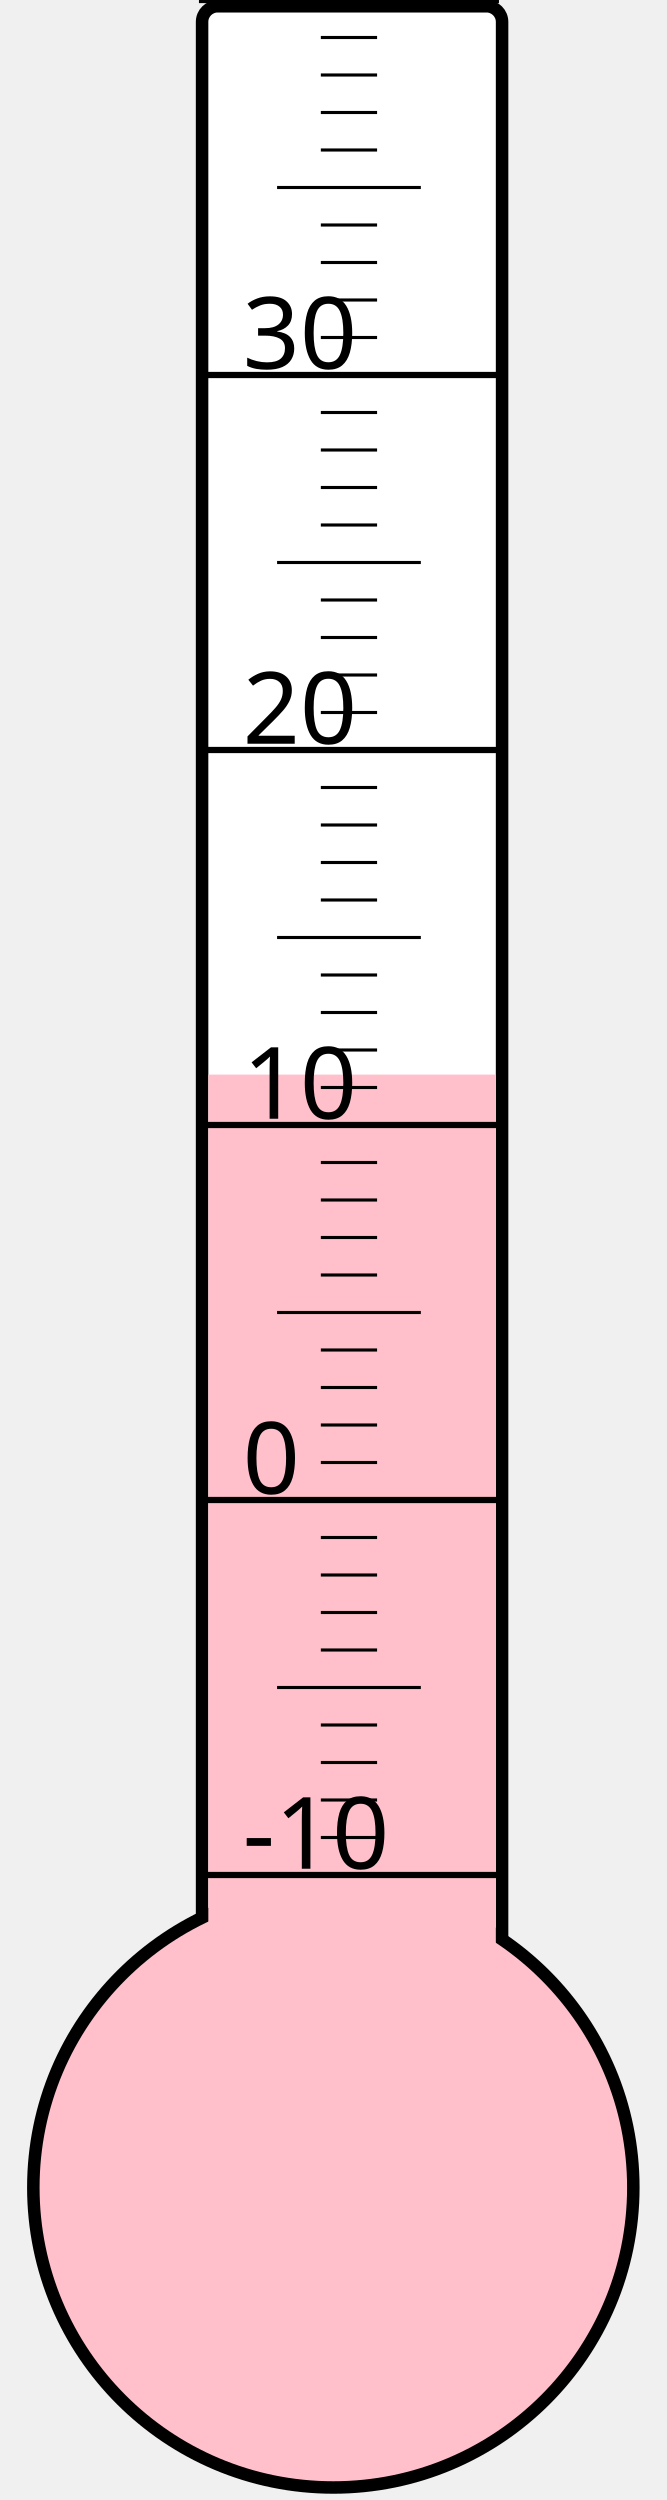
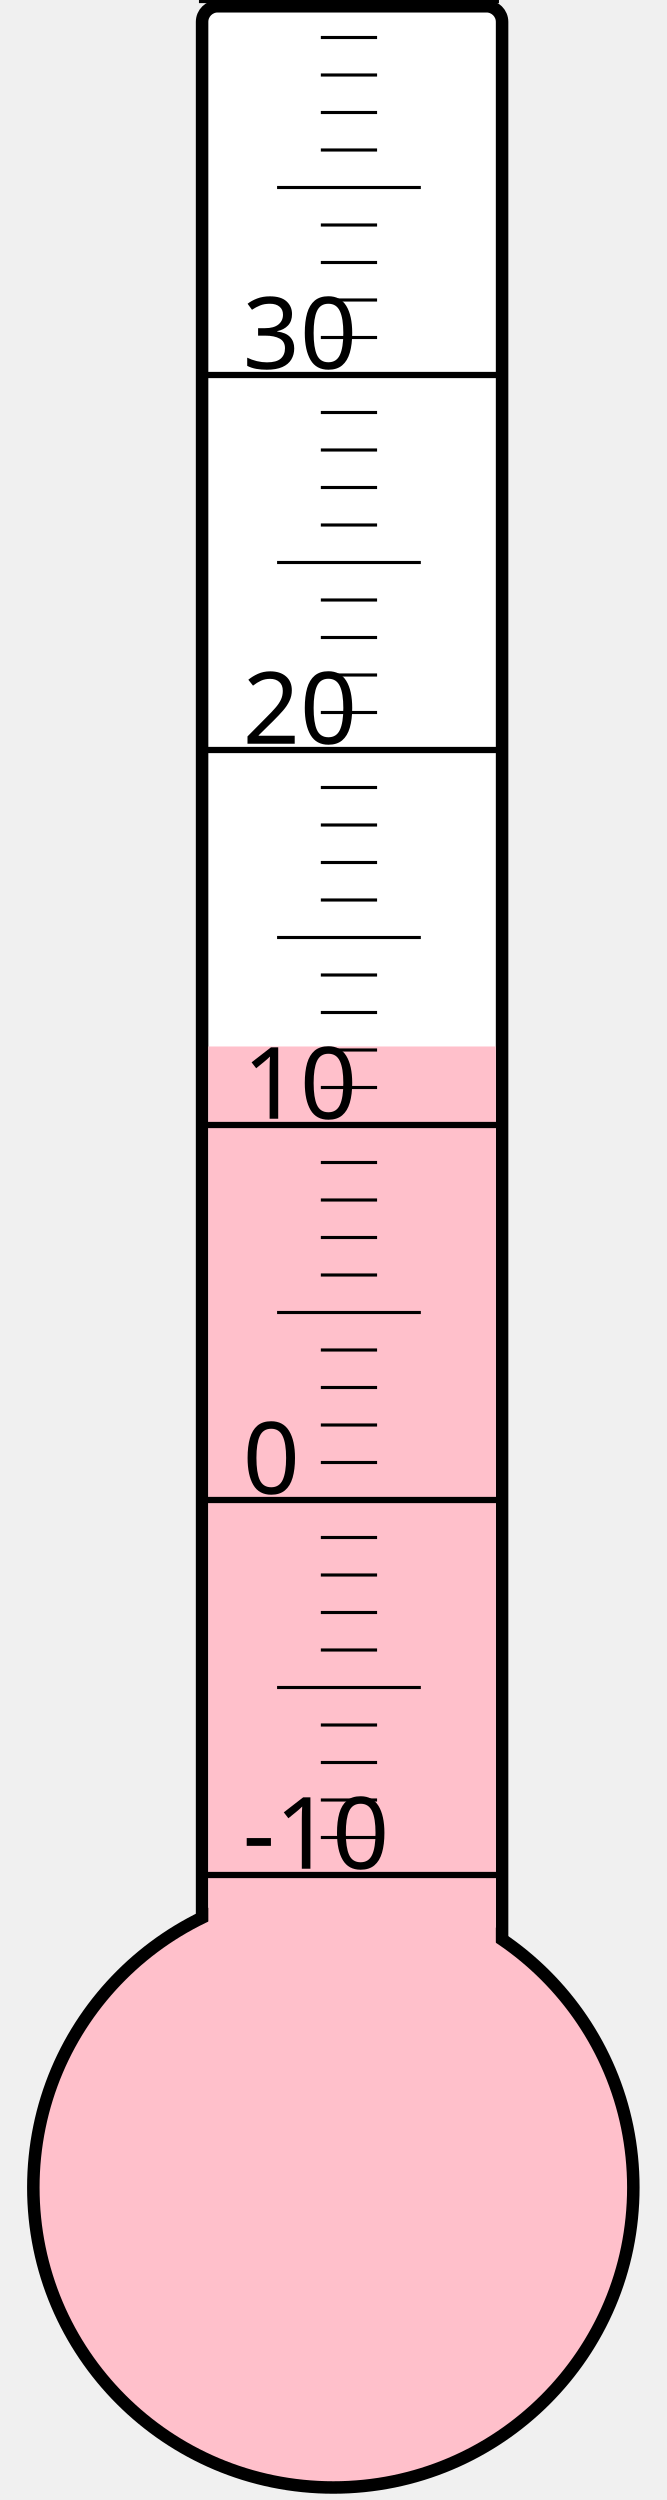
<svg xmlns="http://www.w3.org/2000/svg" width="40px" height="150px" viewBox="0 0 200 800">
  <rect width="200" height="800" x="0" y="0" style="fill: #ffffeb; fill-opacity: 0;" />
  <rect width="96" height="680" x="58" y="2" rx="5" ry="5" style="fill: white; fill-opacity: 1; stroke: black; stroke-width: 4;" />
  <circle cx="100" cy="700" r="96" style="fill: pink; stroke: black; stroke-width: 4;" />
-   <rect width="92" height="356.125" x="60" y="343.875" style="fill: pink; fill-opacity: 1; stroke-width: 0;" />
+   <rect width="92" height="365.125" x="60" y="334.875" style="fill: pink; fill-opacity: 1; stroke-width: 0;" />
  <text x="71" y="598" style="font-family: sans-serif; font-size: 24pt;">-10</text>
  <text x="71" y="478" style="font-family: sans-serif; font-size: 24pt;">0</text>
  <text x="71" y="358" style="font-family: sans-serif; font-size: 24pt;">10</text>
  <text x="71" y="238" style="font-family: sans-serif; font-size: 24pt;">20</text>
  <text x="71" y="118" style="font-family: sans-serif; font-size: 24pt;">30</text>
  <g style="stroke: black;">
    <line x1="57" y1="600" x2="153" y2="600" style="stroke-width: 2;" />
    <line x1="96" y1="588" x2="114" y2="588" style="stroke-width: 1;" />
    <line x1="96" y1="576" x2="114" y2="576" style="stroke-width: 1;" />
    <line x1="96" y1="564" x2="114" y2="564" style="stroke-width: 1;" />
    <line x1="96" y1="552" x2="114" y2="552" style="stroke-width: 1;" />
    <line x1="82" y1="540" x2="128" y2="540" style="stroke-width: 1;" />
    <line x1="96" y1="528" x2="114" y2="528" style="stroke-width: 1;" />
    <line x1="96" y1="516" x2="114" y2="516" style="stroke-width: 1;" />
    <line x1="96" y1="504" x2="114" y2="504" style="stroke-width: 1;" />
    <line x1="96" y1="492" x2="114" y2="492" style="stroke-width: 1;" />
    <line x1="57" y1="480" x2="153" y2="480" style="stroke-width: 2;" />
    <line x1="96" y1="468" x2="114" y2="468" style="stroke-width: 1;" />
    <line x1="96" y1="456" x2="114" y2="456" style="stroke-width: 1;" />
    <line x1="96" y1="444" x2="114" y2="444" style="stroke-width: 1;" />
    <line x1="96" y1="432" x2="114" y2="432" style="stroke-width: 1;" />
    <line x1="82" y1="420" x2="128" y2="420" style="stroke-width: 1;" />
    <line x1="96" y1="408" x2="114" y2="408" style="stroke-width: 1;" />
    <line x1="96" y1="396" x2="114" y2="396" style="stroke-width: 1;" />
    <line x1="96" y1="384" x2="114" y2="384" style="stroke-width: 1;" />
    <line x1="96" y1="372" x2="114" y2="372" style="stroke-width: 1;" />
    <line x1="57" y1="360" x2="153" y2="360" style="stroke-width: 2;" />
    <line x1="96" y1="348" x2="114" y2="348" style="stroke-width: 1;" />
    <line x1="96" y1="336" x2="114" y2="336" style="stroke-width: 1;" />
    <line x1="96" y1="324" x2="114" y2="324" style="stroke-width: 1;" />
    <line x1="96" y1="312" x2="114" y2="312" style="stroke-width: 1;" />
    <line x1="82" y1="300" x2="128" y2="300" style="stroke-width: 1;" />
    <line x1="96" y1="288" x2="114" y2="288" style="stroke-width: 1;" />
    <line x1="96" y1="276" x2="114" y2="276" style="stroke-width: 1;" />
    <line x1="96" y1="264" x2="114" y2="264" style="stroke-width: 1;" />
    <line x1="96" y1="252" x2="114" y2="252" style="stroke-width: 1;" />
    <line x1="57" y1="240" x2="153" y2="240" style="stroke-width: 2;" />
    <line x1="96" y1="228" x2="114" y2="228" style="stroke-width: 1;" />
    <line x1="96" y1="216" x2="114" y2="216" style="stroke-width: 1;" />
    <line x1="96" y1="204" x2="114" y2="204" style="stroke-width: 1;" />
    <line x1="96" y1="192" x2="114" y2="192" style="stroke-width: 1;" />
    <line x1="82" y1="180" x2="128" y2="180" style="stroke-width: 1;" />
    <line x1="96" y1="168" x2="114" y2="168" style="stroke-width: 1;" />
    <line x1="96" y1="156" x2="114" y2="156" style="stroke-width: 1;" />
    <line x1="96" y1="144" x2="114" y2="144" style="stroke-width: 1;" />
    <line x1="96" y1="132" x2="114" y2="132" style="stroke-width: 1;" />
    <line x1="57" y1="120" x2="153" y2="120" style="stroke-width: 2;" />
    <line x1="96" y1="108" x2="114" y2="108" style="stroke-width: 1;" />
    <line x1="96" y1="96" x2="114" y2="96" style="stroke-width: 1;" />
    <line x1="96" y1="84" x2="114" y2="84" style="stroke-width: 1;" />
    <line x1="96" y1="72" x2="114" y2="72" style="stroke-width: 1;" />
    <line x1="82" y1="60" x2="128" y2="60" style="stroke-width: 1;" />
    <line x1="96" y1="48" x2="114" y2="48" style="stroke-width: 1;" />
    <line x1="96" y1="36" x2="114" y2="36" style="stroke-width: 1;" />
    <line x1="96" y1="24" x2="114" y2="24" style="stroke-width: 1;" />
    <line x1="96" y1="12" x2="114" y2="12" style="stroke-width: 1;" />
    <line x1="57" y1="0" x2="153" y2="0" style="stroke-width: 2;" />
  </g>
</svg>
